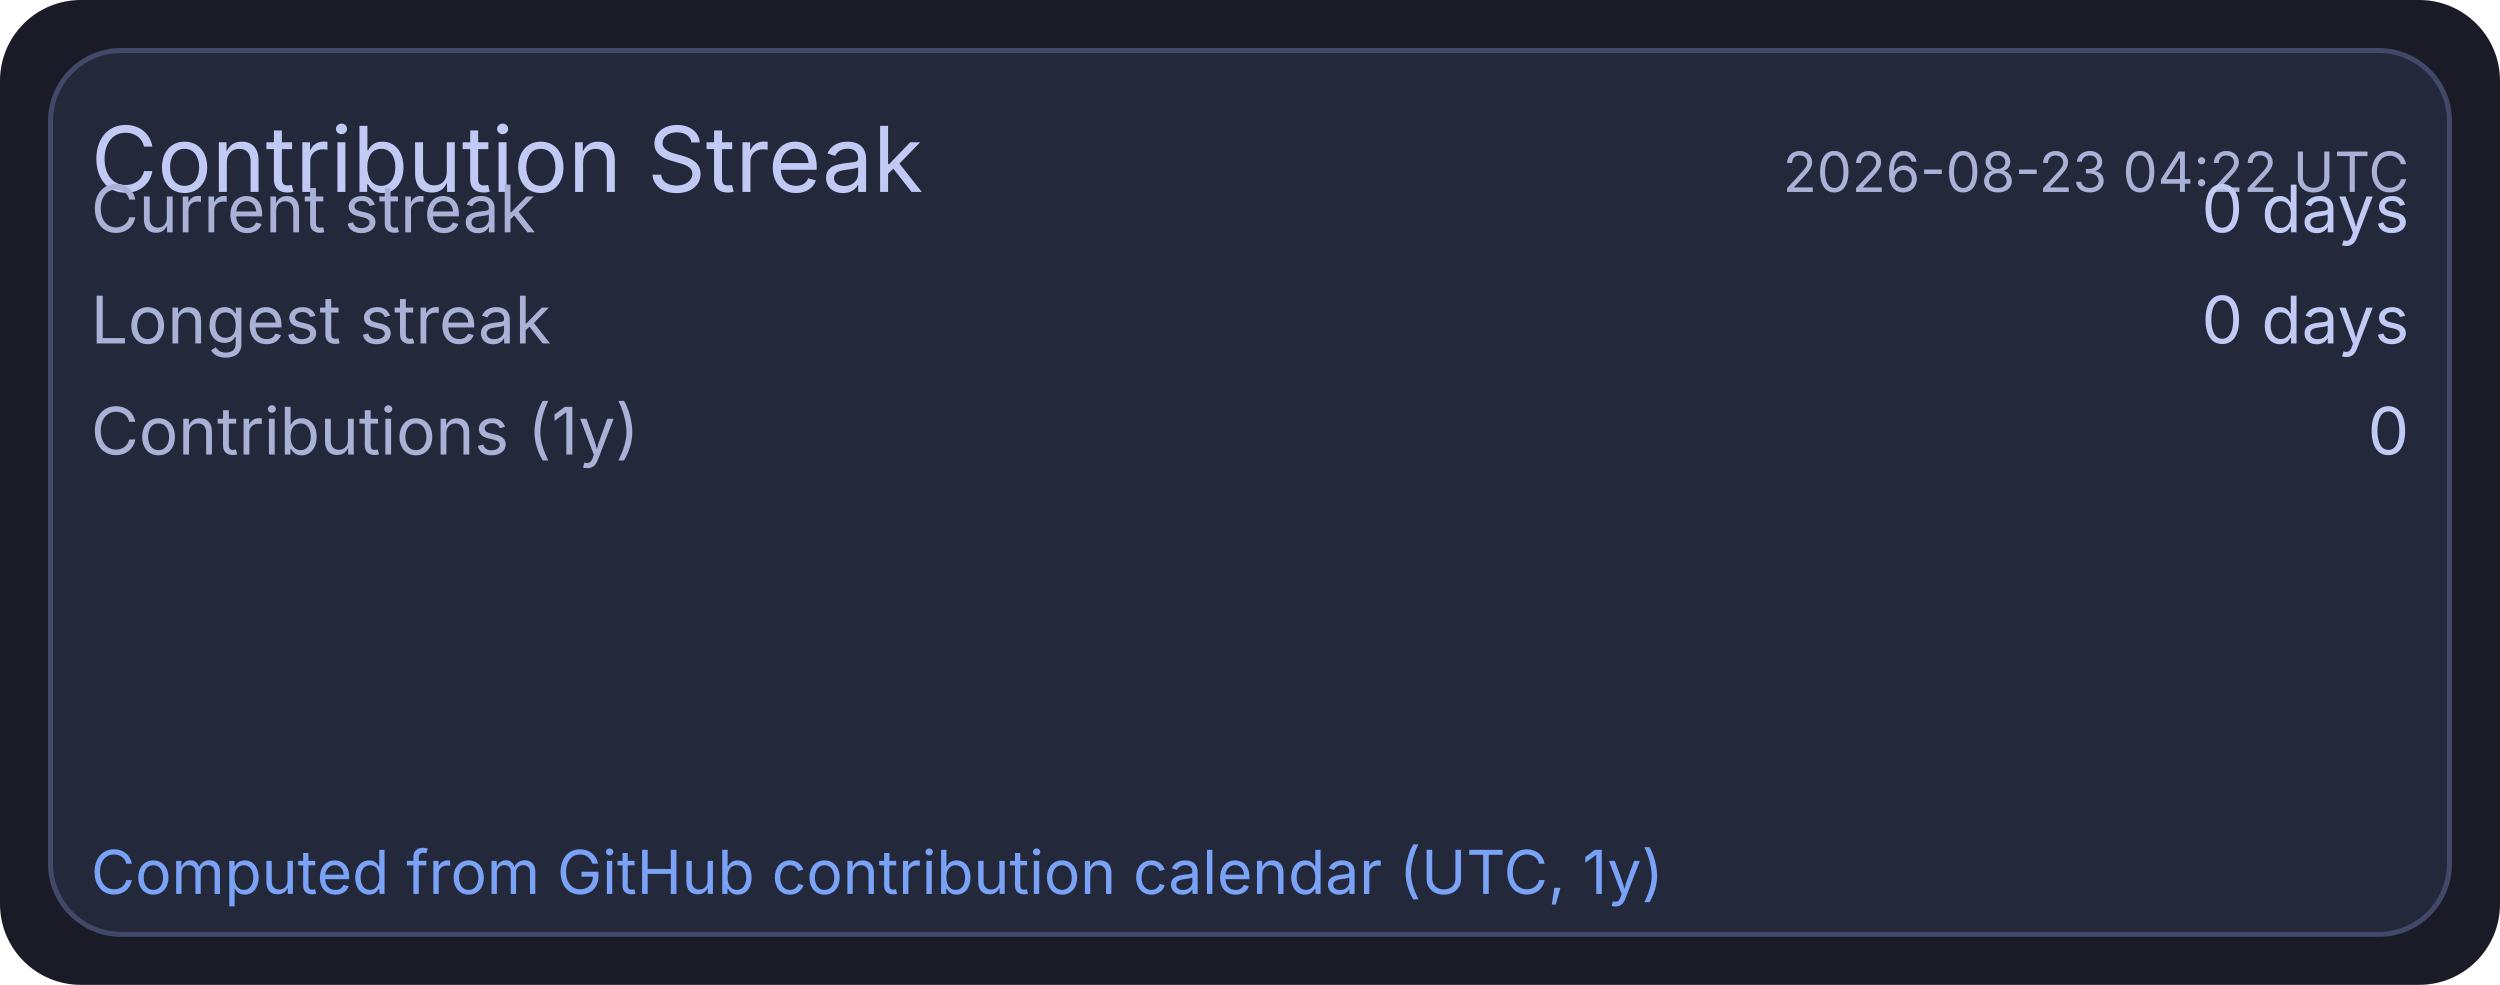
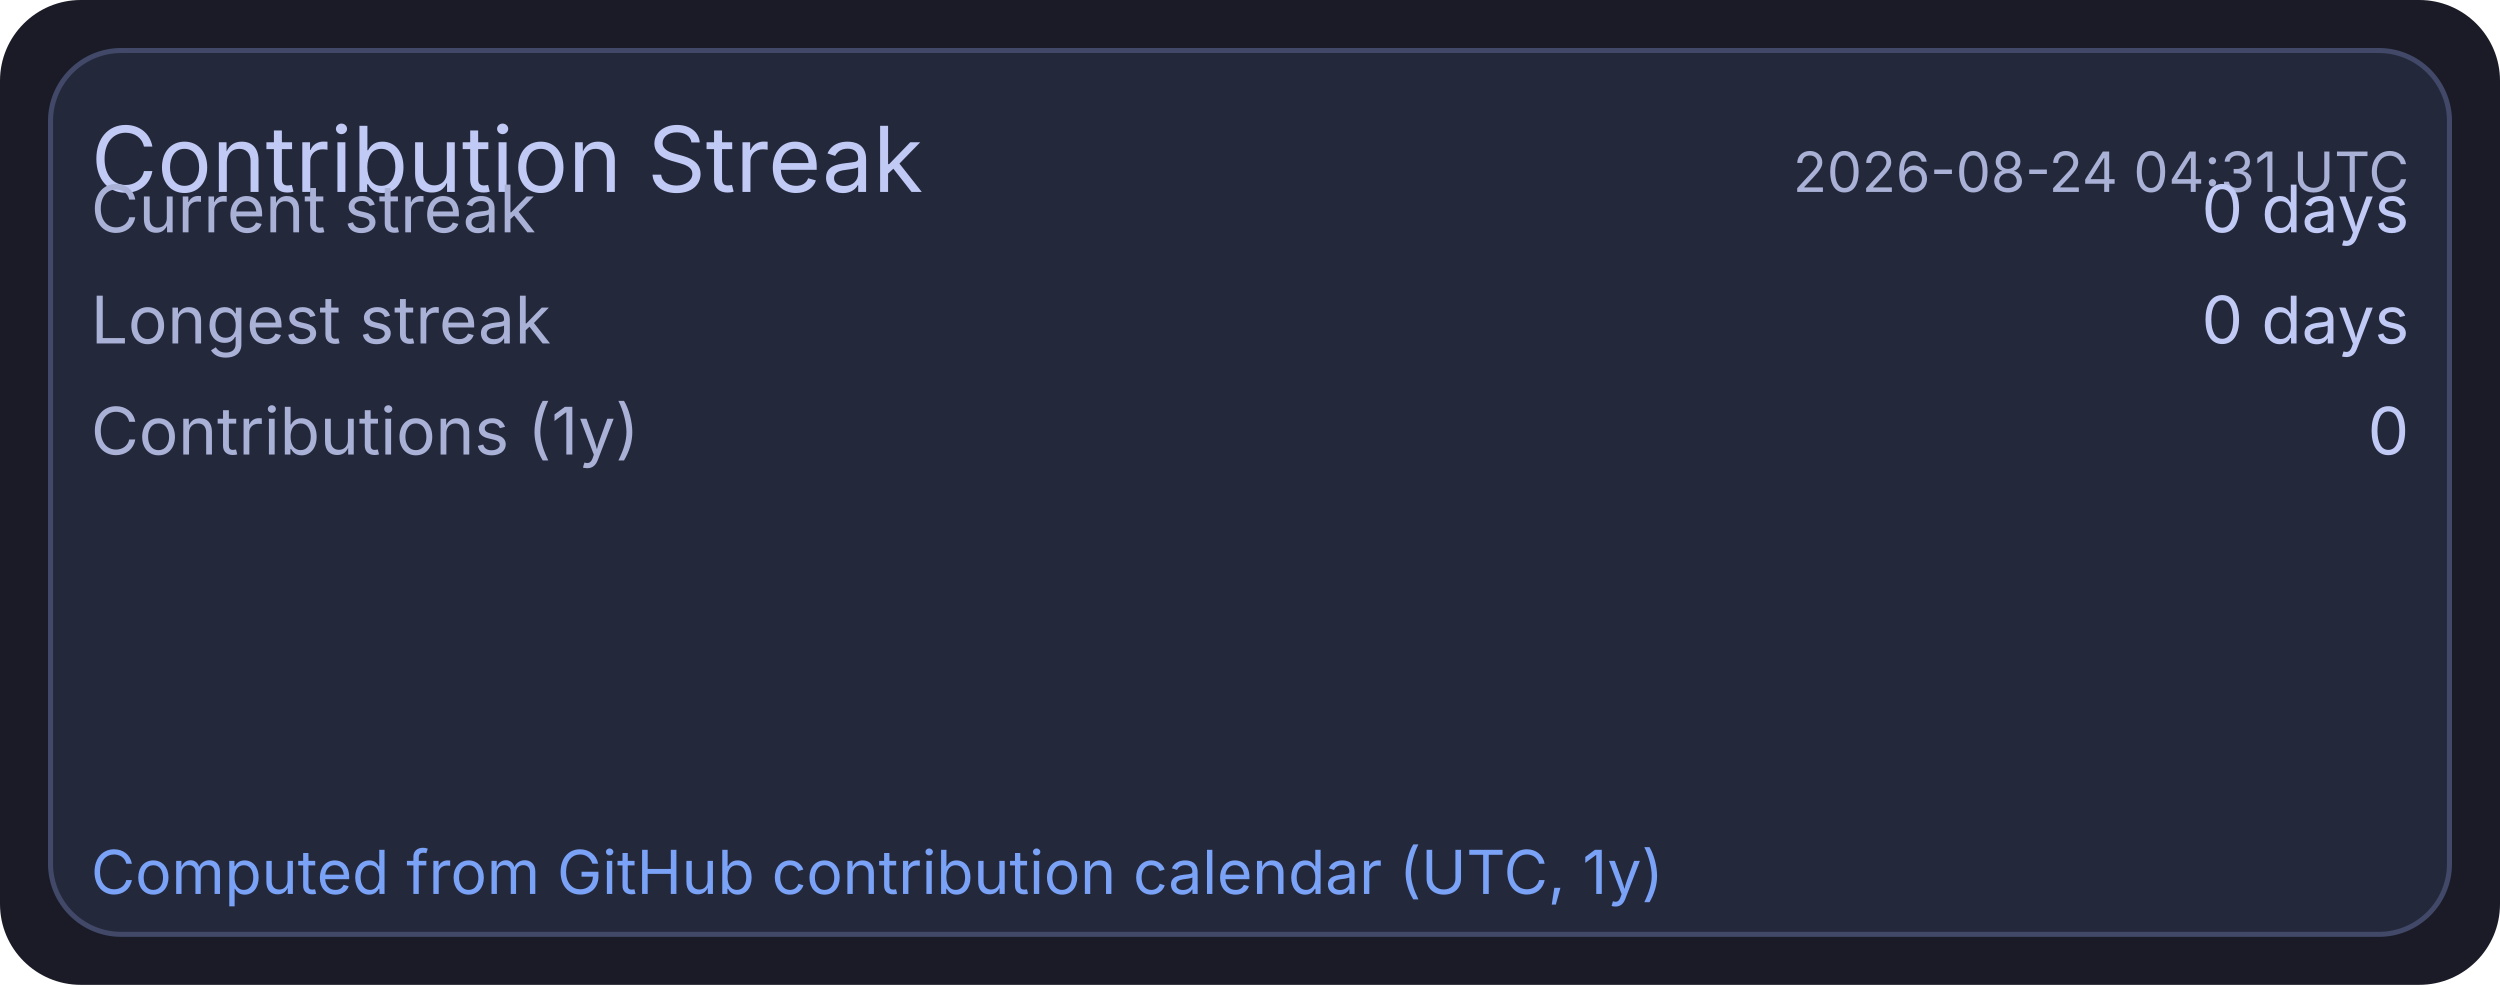
<svg xmlns="http://www.w3.org/2000/svg" width="495" height="195" viewBox="0 0 495 195">
  <rect x="0" y="0" width="495" height="195" rx="16" fill="#1a1b26" />
  <rect x="10" y="10" width="475" height="175" rx="14" fill="#24283b" stroke="#414868" stroke-width="1" />
  <text x="18" y="38" fill="#c0caf5" font-size="18" font-family="ui-sans-serif, system-ui, -apple-system, Segoe UI">Contribution Streak</text>
-   <text x="477" y="38" text-anchor="end" fill="#a9b1d6" font-size="11" font-family="ui-sans-serif, system-ui, -apple-system, Segoe UI">2026-08-23 04:22 UTC</text>
+   <text x="477" y="38" text-anchor="end" fill="#a9b1d6" font-size="11" font-family="ui-sans-serif, system-ui, -apple-system, Segoe UI">2026-08-24 04:31 UTC</text>
  <text x="18" y="46" fill="#a9b1d6" font-size="13" font-family="ui-sans-serif, system-ui, -apple-system, Segoe UI">Current streak</text>
  <text x="477" y="46" text-anchor="end" fill="#c0caf5" font-size="13" font-family="ui-sans-serif, system-ui, -apple-system, Segoe UI">0 days</text>
  <text x="18" y="68" fill="#a9b1d6" font-size="13" font-family="ui-sans-serif, system-ui, -apple-system, Segoe UI">Longest streak</text>
  <text x="477" y="68" text-anchor="end" fill="#c0caf5" font-size="13" font-family="ui-sans-serif, system-ui, -apple-system, Segoe UI">0 days</text>
  <text x="18" y="90" fill="#a9b1d6" font-size="13" font-family="ui-sans-serif, system-ui, -apple-system, Segoe UI">Contributions (1y)</text>
  <text x="477" y="90" text-anchor="end" fill="#c0caf5" font-size="13" font-family="ui-sans-serif, system-ui, -apple-system, Segoe UI">0</text>
  <text x="18" y="177" fill="#7aa2f7" font-size="12" font-family="ui-sans-serif, system-ui, -apple-system, Segoe UI">Computed from GitHub contribution calendar (UTC, 1y)</text>
</svg>
